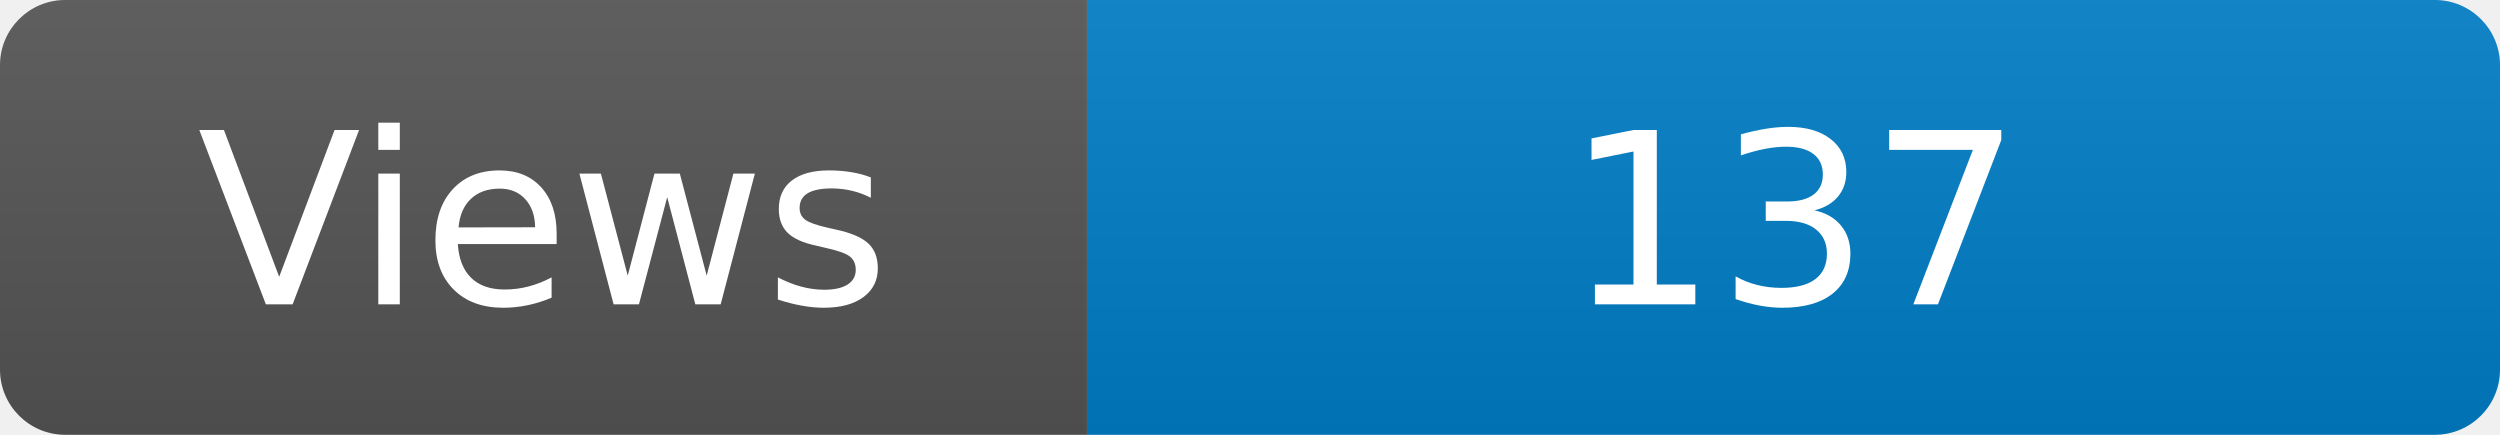
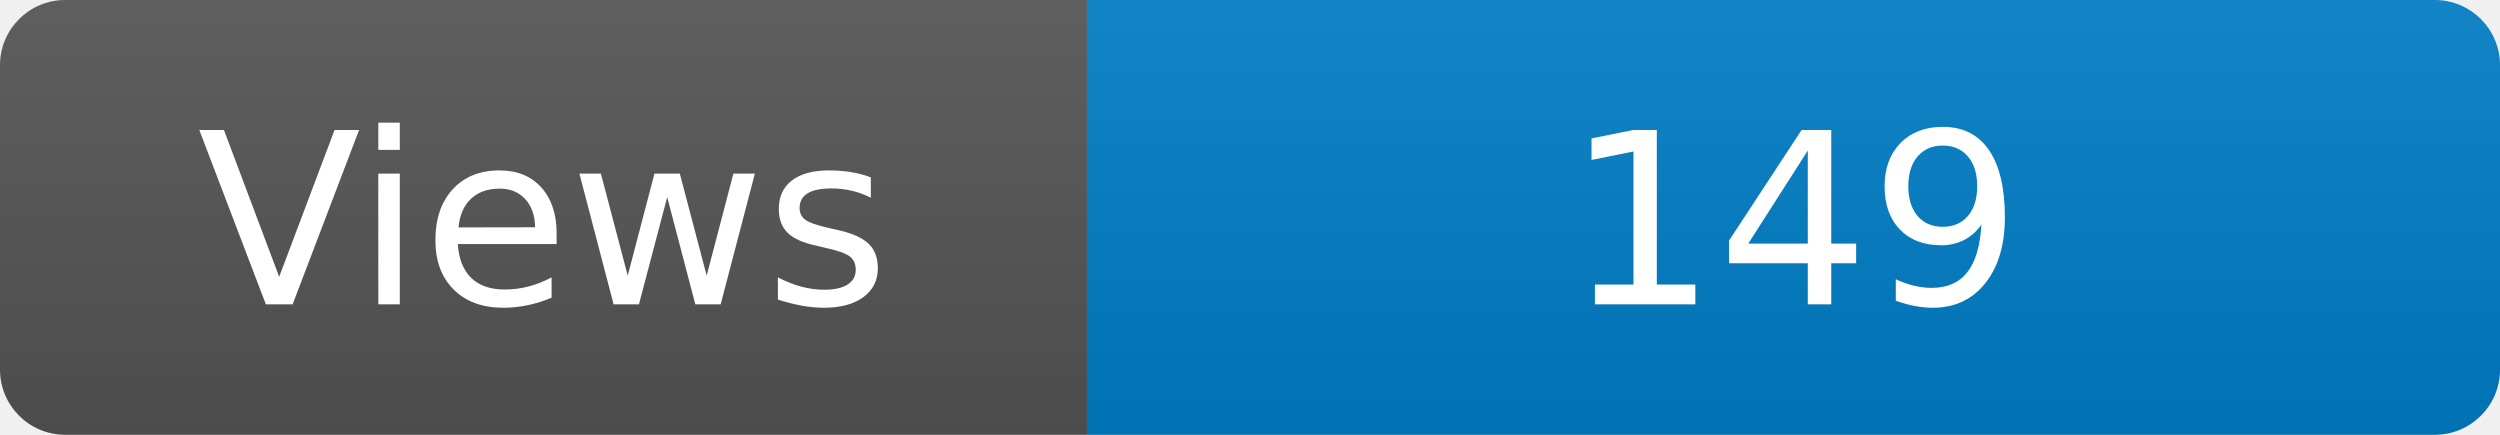
<svg xmlns="http://www.w3.org/2000/svg" width="115" height="20" role="img" aria-label="Maintained?: yes">
  <linearGradient id="s" x2="0" y2="100%">
    <stop offset="0" stop-color="#bbb" stop-opacity=".1" />
    <stop offset="1" stop-opacity=".1" />
  </linearGradient>
  <clipPath id="r">
    <rect width="115" height="20" rx="3" fill="#fff" />
  </clipPath>
  <g clip-path="url(#r)">
    <rect width="50" height="20" fill="#555" />
    <rect x="50" width="160" height="20" fill="#007ec6" />
    <rect width="115" height="20" fill="url(#s)" />
  </g>
  <g fill="#fff" text-anchor="middle" font-family="Verdana,Geneva,DejaVu Sans,sans-serif" font-size="110">
    <text x="250" y="140" transform="scale(.1)" fill="#fff">Views</text>
-     <text x="825" y="140" transform="scale(.1)" fill="#fff">137</text>
+     <text x="825" y="140" transform="scale(.1)" fill="#fff">149</text>
  </g>
</svg>
